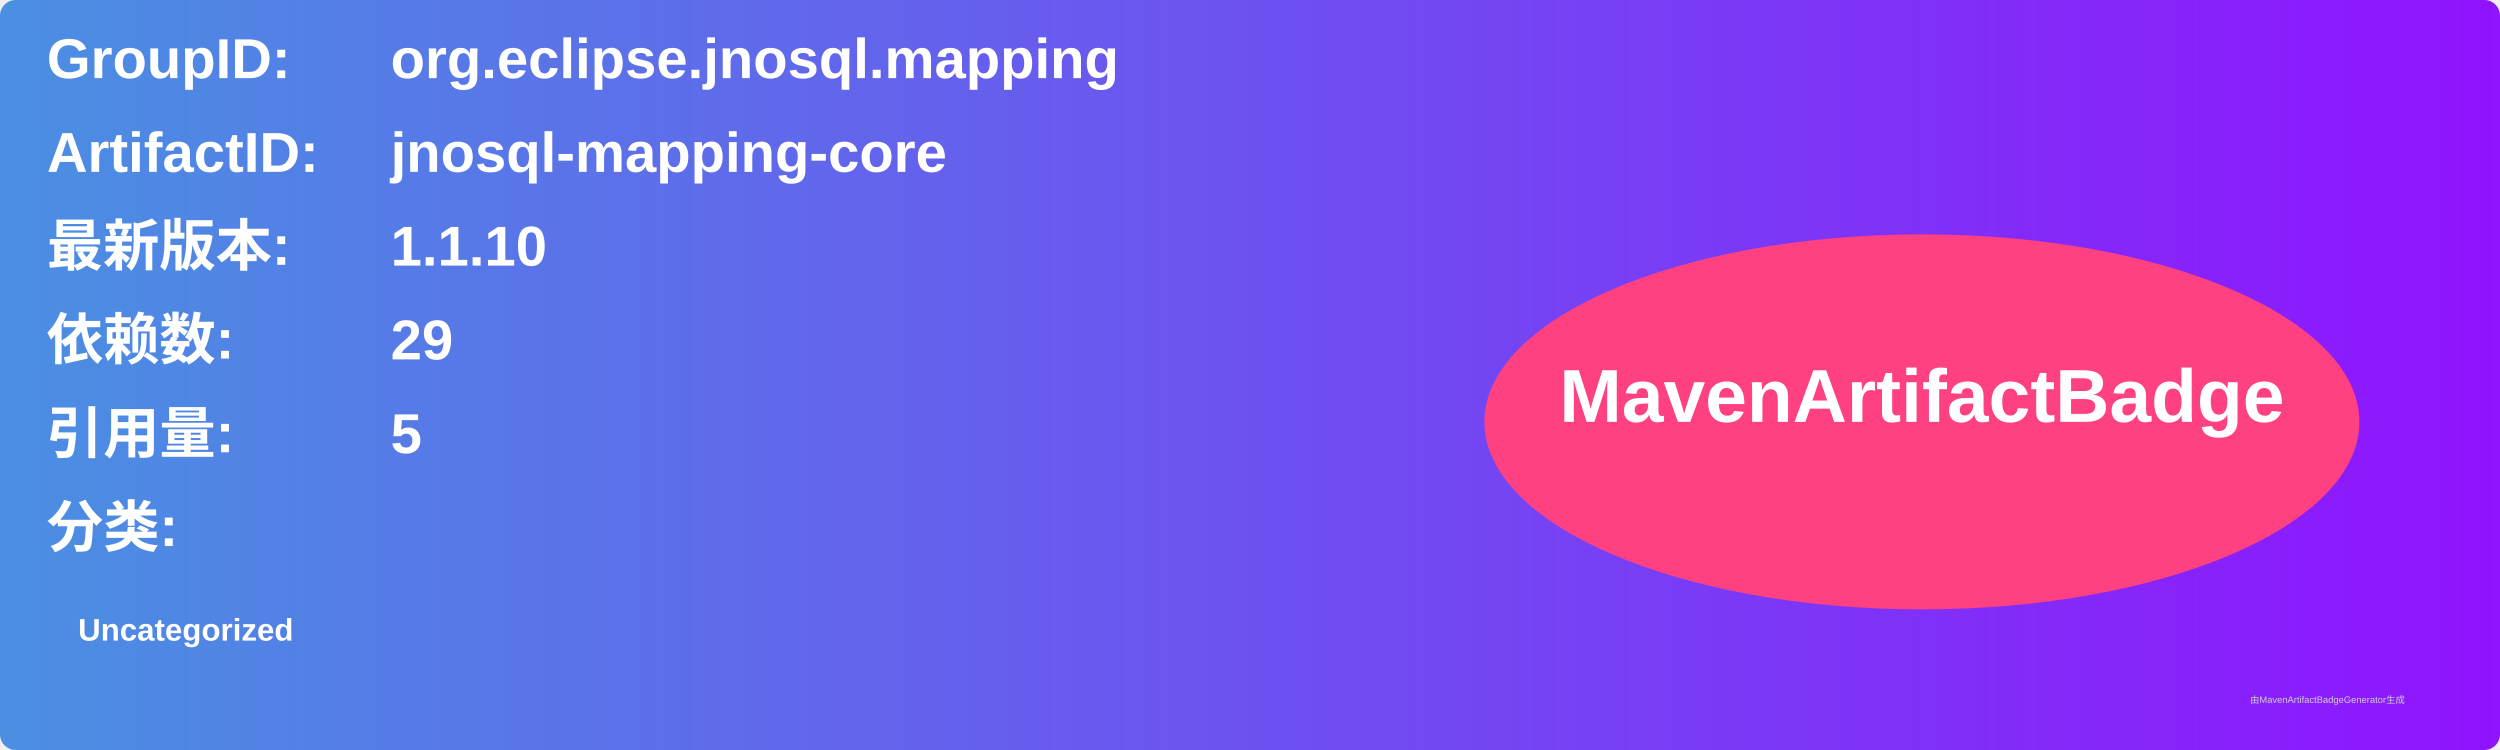
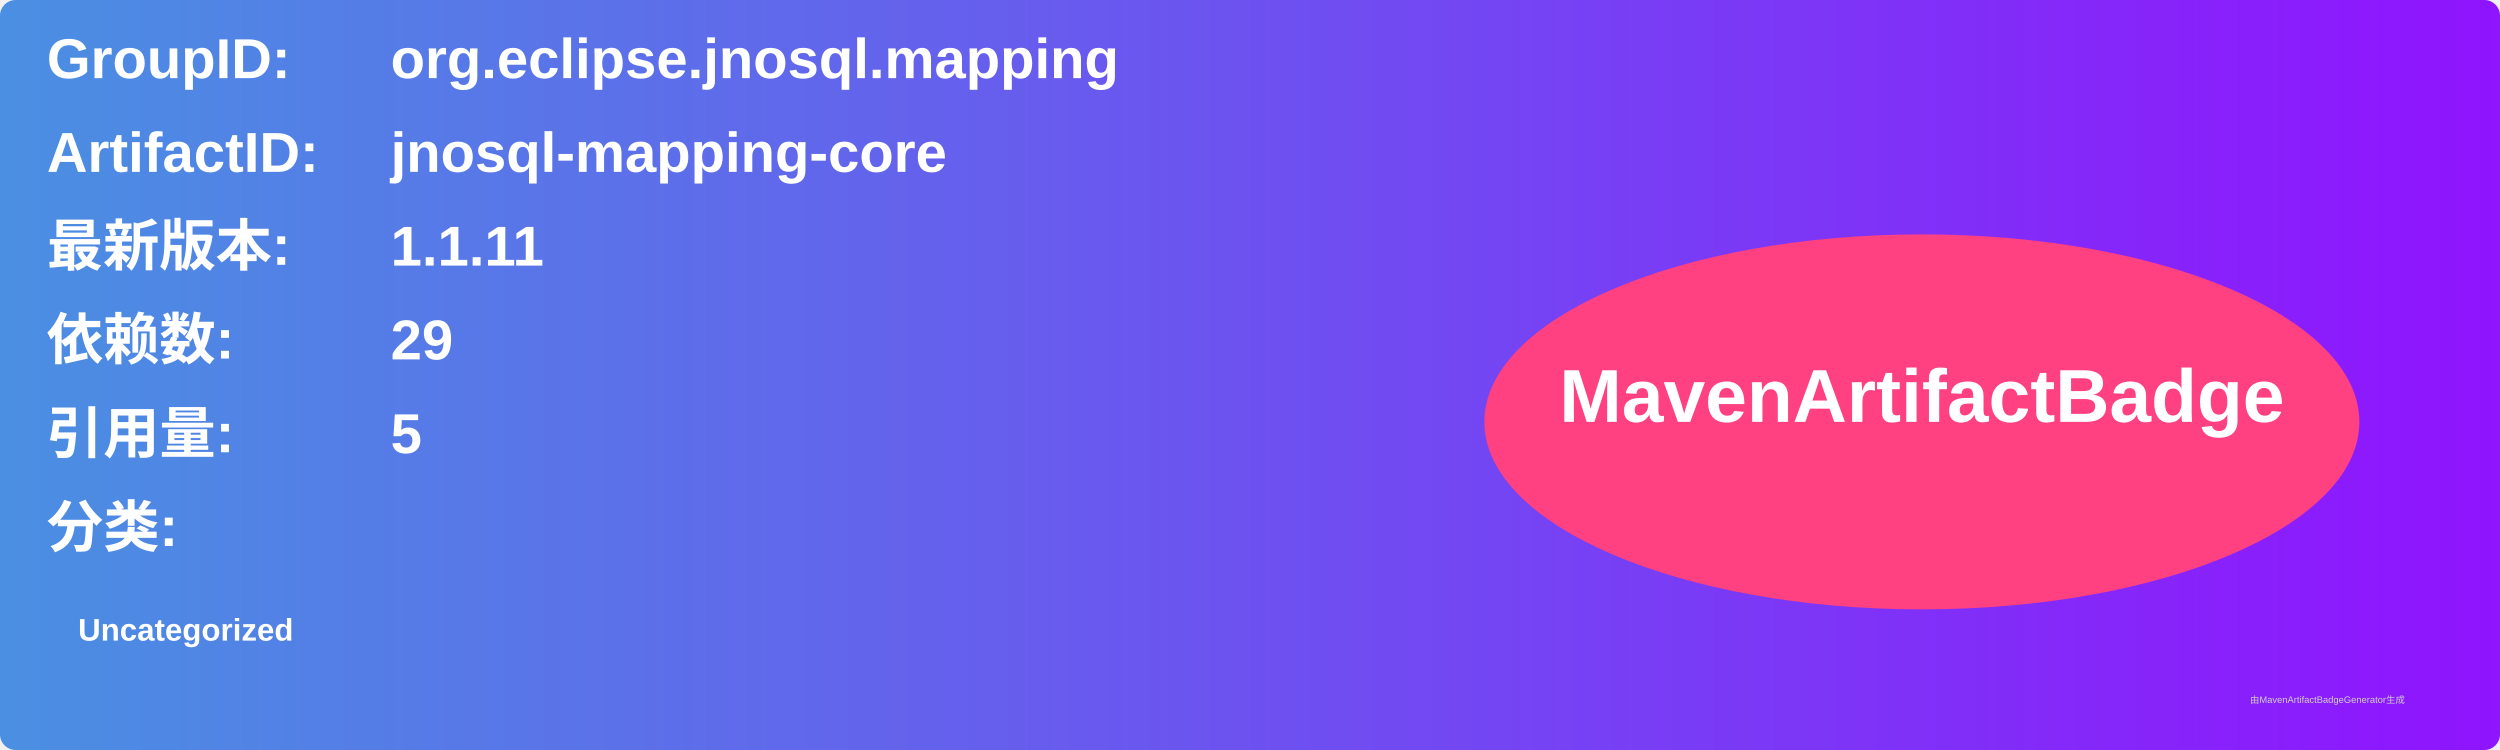
<svg xmlns="http://www.w3.org/2000/svg" width="800" height="240" viewBox="0 0 800 240">
  <linearGradient id="grad" x1="0%" y1="0%" x2="100%" y2="0%">
    <stop offset="0%" stop-color="#4a90e2" />
    <stop offset="100%" stop-color="#9013fe" />
  </linearGradient>
  <rect width="100%" height="100%" rx="5" ry="5" fill="url(#grad)" />
  <g transform="translate(15, 15)">
    <text x="0" y="10" font-family="Arial" font-size="18" fill="white" font-weight="bold" width="260">GroupID:</text>
    <text x="110" y="10" font-family="Arial" font-size="18" fill="white" font-weight="bold" width="460">org.eclipse.jnosql.mapping</text>
    <text x="0" y="40" font-family="Arial" font-size="18" fill="white" font-weight="bold" width="260">ArtifactID:</text>
    <text x="110" y="40" font-family="Arial" font-size="18" fill="white" font-weight="bold" width="460">jnosql-mapping-core</text>
    <text x="0" y="70" font-family="Arial" font-size="18" fill="white" font-weight="bold">最新版本:</text>
    <text x="110" y="70" font-family="Arial" font-size="18" fill="white" font-weight="bold">
-       <tspan font-weight="bold">1.1.10</tspan>
+       <tspan font-weight="bold">1.1.11</tspan>
    </text>
    <text x="0" y="100" font-family="Arial" font-size="18" fill="white" font-weight="bold">依赖数: </text>
    <text x="110" y="100" font-family="Arial" font-size="18" fill="white">
      <tspan font-weight="bold">29</tspan>
    </text>
    <text x="0" y="130" font-family="Arial" font-size="18" fill="white" font-weight="bold">引用量: </text>
    <text x="110" y="130" font-family="Arial" font-size="18" fill="white">
      <tspan font-weight="bold">5</tspan>
    </text>
    <text x="0" y="160" font-family="Arial" font-size="18" fill="white" font-weight="bold">分类:</text>
    <text x="10" y="190" font-family="Arial" font-size="10" fill="white">
      <tspan font-weight="bold">Uncategorized</tspan>
    </text>
    <ellipse cx="600" cy="120" rx="140" ry="60" fill="#ff4081" />
    <text x="600" y="120" text-anchor="middle" font-family="Arial" font-size="24" fill="white" font-weight="bold">MavenArtifactBadge</text>
  </g>
  <text x="720" y="225" font-family="Arial" font-size="3" fill="#d0d0d0">由MavenArtifactBadgeGenerator生成</text>
</svg>
